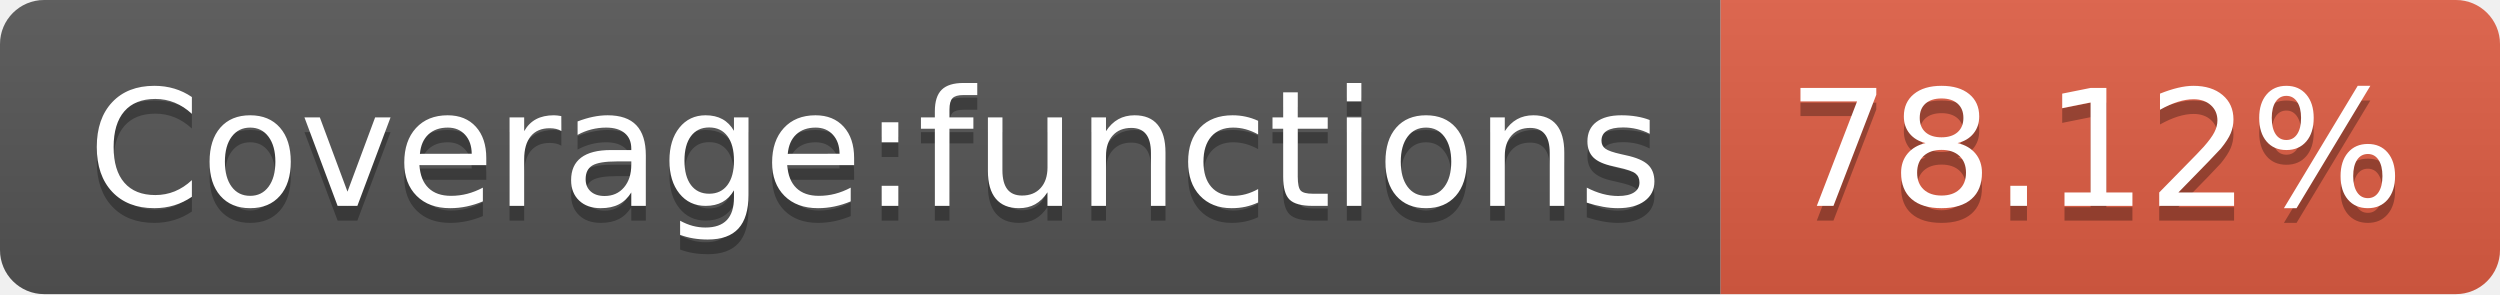
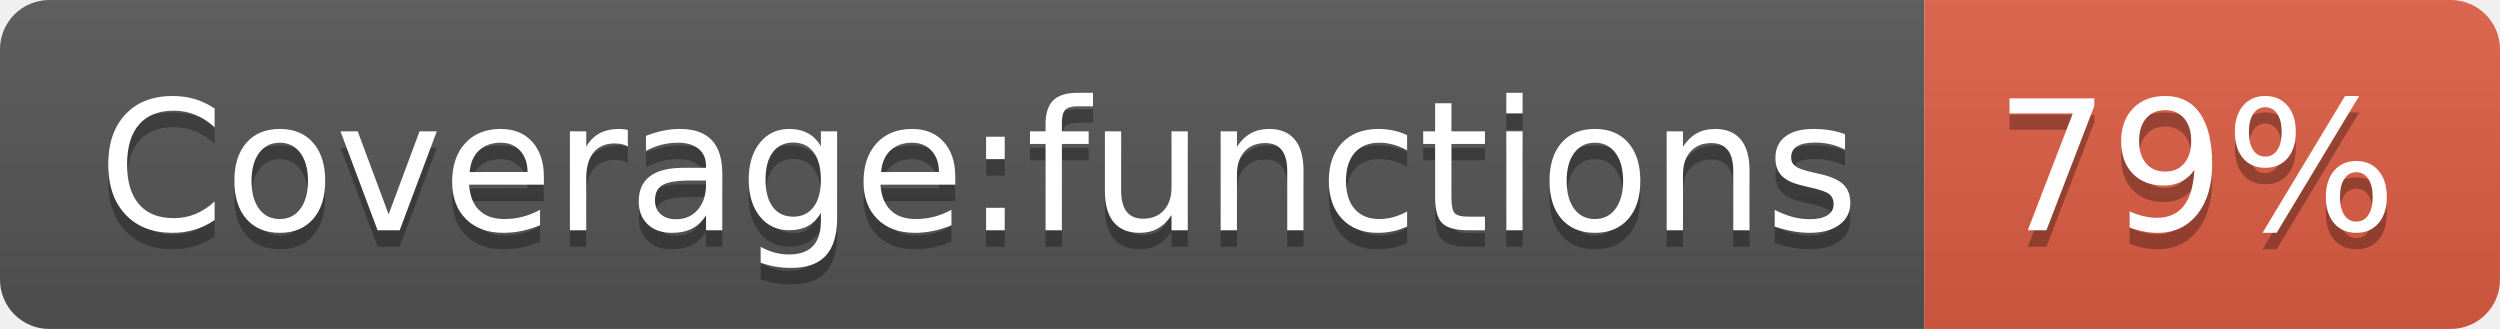
- <svg xmlns="http://www.w3.org/2000/svg" width="170" height="20" role="img" aria-label="Coverage:functions: 78.12%">
+ <svg xmlns="http://www.w3.org/2000/svg" width="152" height="20" role="img" aria-label="Coverage:functions: 79%">
  <linearGradient id="s" x2="0" y2="100%">
    <stop offset="0" stop-color="#bbb" stop-opacity=".1" />
    <stop offset="1" stop-opacity=".1" />
  </linearGradient>
  <clipPath id="r">
-     <rect width="170" height="20" rx="3" fill="#fff" />
+     <rect width="152" height="20" rx="3" fill="#fff" />
  </clipPath>
  <g clip-path="url(#r)">
    <rect width="117" height="20" fill="#555" />
-     <rect x="117" width="53" height="20" fill="#e05d44" />
-     <rect width="170" height="20" fill="url(#s)" />
+     <rect x="117" width="35" height="20" fill="#e05d44" />
+     <rect width="152" height="20" fill="url(#s)" />
  </g>
  <g fill="#fff" text-anchor="middle" font-family="Verdana,Geneva,DejaVu Sans,sans-serif" text-rendering="geometricPrecision" font-size="110">
    <text aria-hidden="true" x="595" y="150" fill="#010101" fill-opacity=".3" transform="scale(.1)" textLength="1070">Coverage:functions</text>
    <text x="595" y="140" transform="scale(.1)" fill="#fff" textLength="1070">Coverage:functions</text>
-     <text aria-hidden="true" x="1425" y="150" fill="#010101" fill-opacity=".3" transform="scale(.1)" textLength="430">78.12%</text>
-     <text x="1425" y="140" transform="scale(.1)" fill="#fff" textLength="430">78.12%</text>
+     <text aria-hidden="true" x="1335" y="150" fill="#010101" fill-opacity=".3" transform="scale(.1)" textLength="250">79%</text>
+     <text x="1335" y="140" transform="scale(.1)" fill="#fff" textLength="250">79%</text>
  </g>
</svg>
